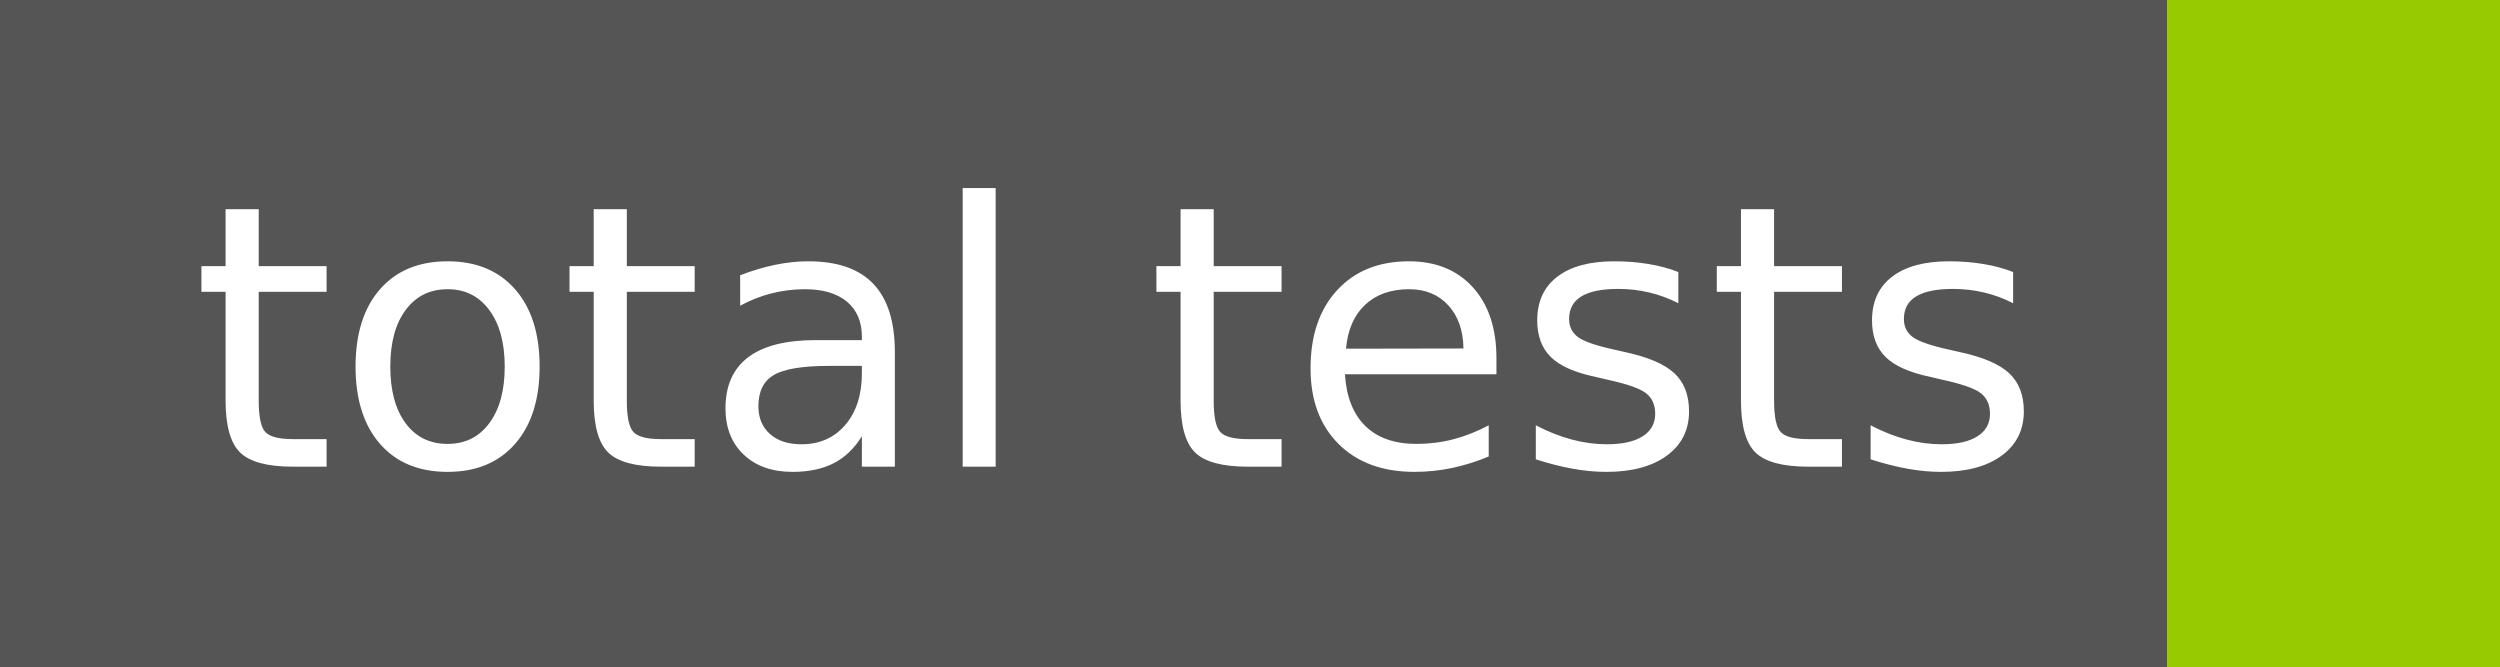
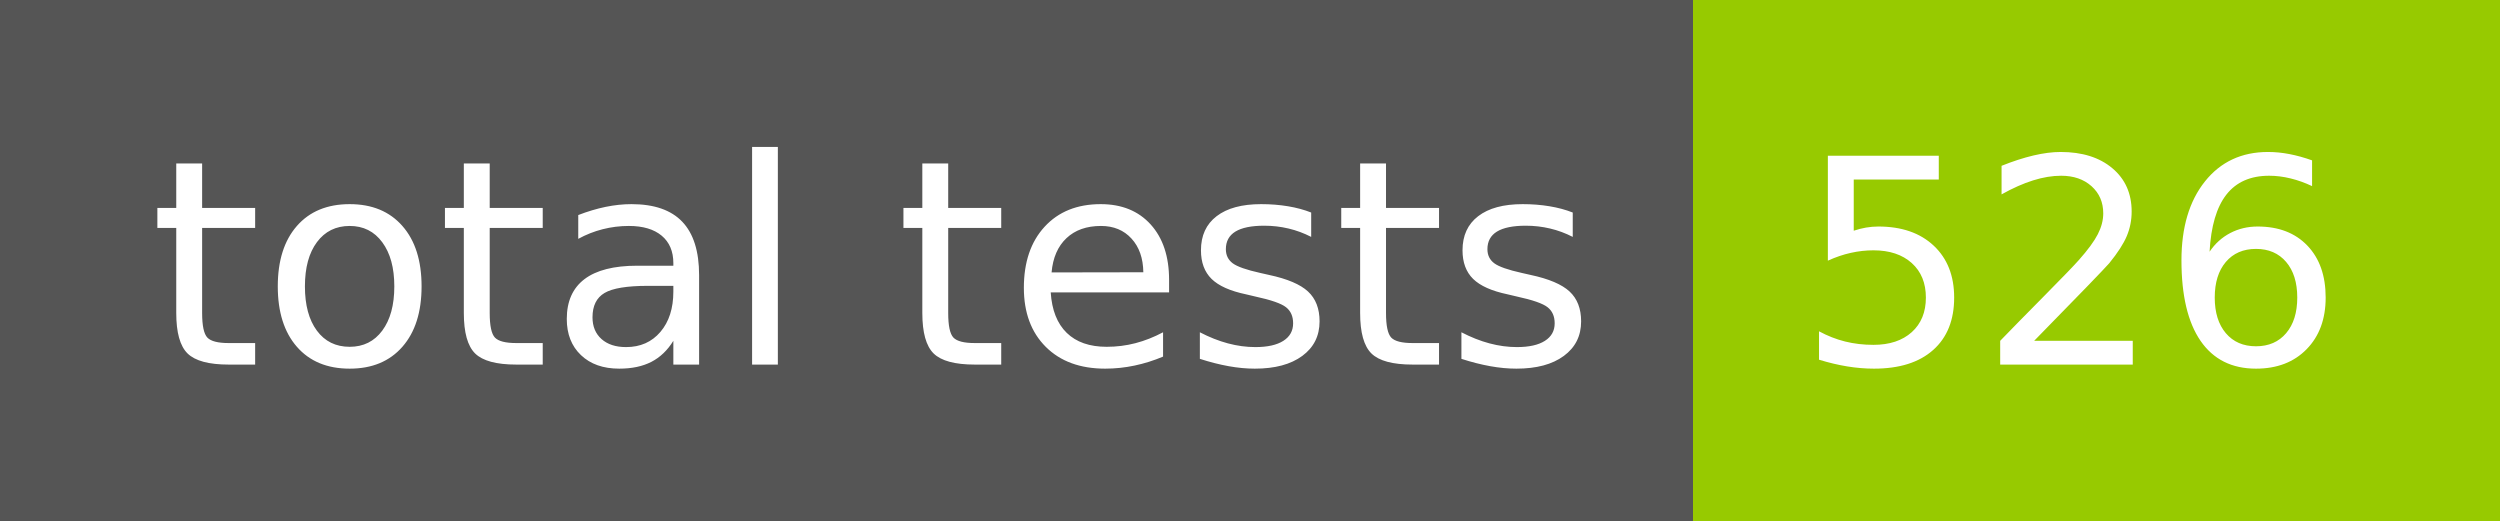
- <svg xmlns="http://www.w3.org/2000/svg" width="75" height="20" role="img" aria-label="total tests: ">
+ <svg xmlns="http://www.w3.org/2000/svg" width="96" height="20" role="img" aria-label="total tests: 526">
  <g shape-rendering="crispEdges">
    <rect width="65" height="20" fill="#555" />
-     <rect x="65" width="10" height="20" fill="#97ca00" />
+     <rect x="65" width="31" height="20" fill="#97ca00" />
  </g>
  <g fill="#fff" text-anchor="middle" font-family="Verdana,Geneva,DejaVu Sans,sans-serif" text-rendering="geometricPrecision" font-size="110">
    <text x="335" y="140" transform="scale(.1)" fill="#fff" textLength="550">total tests</text>
+     <text x="795" y="140" transform="scale(.1)" fill="#fff" textLength="210">526</text>
  </g>
</svg>
